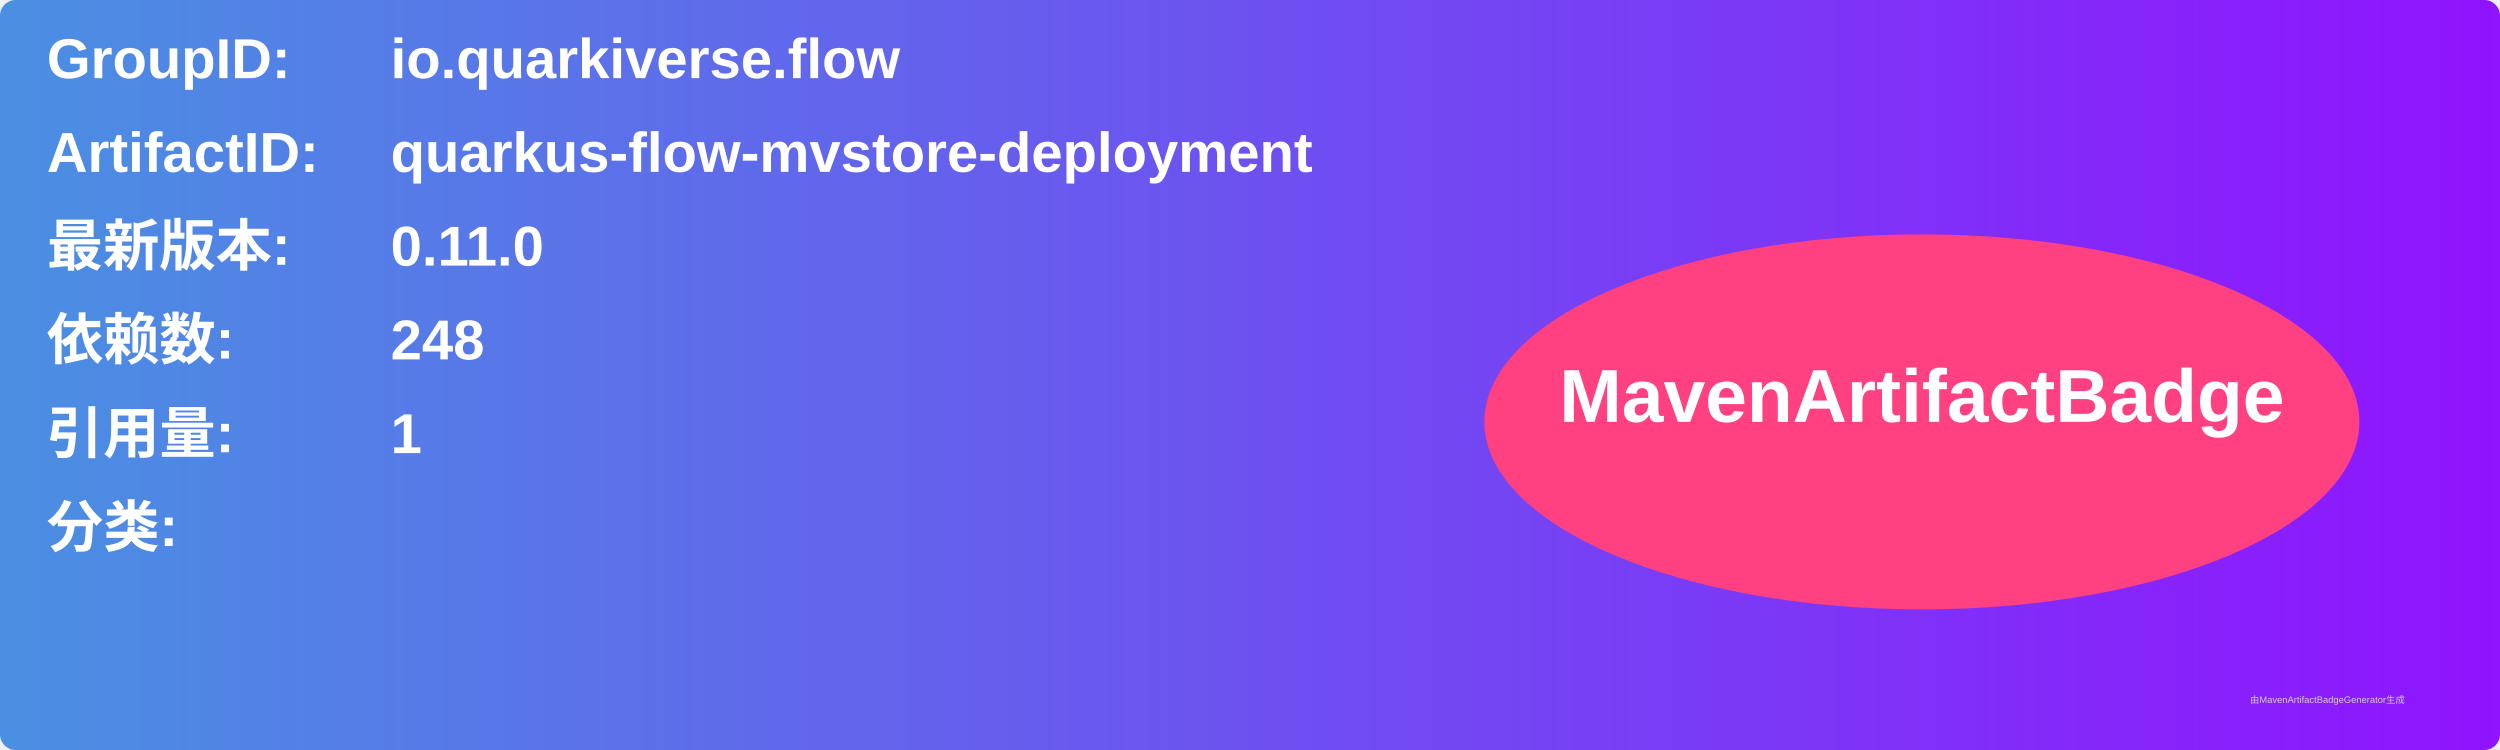
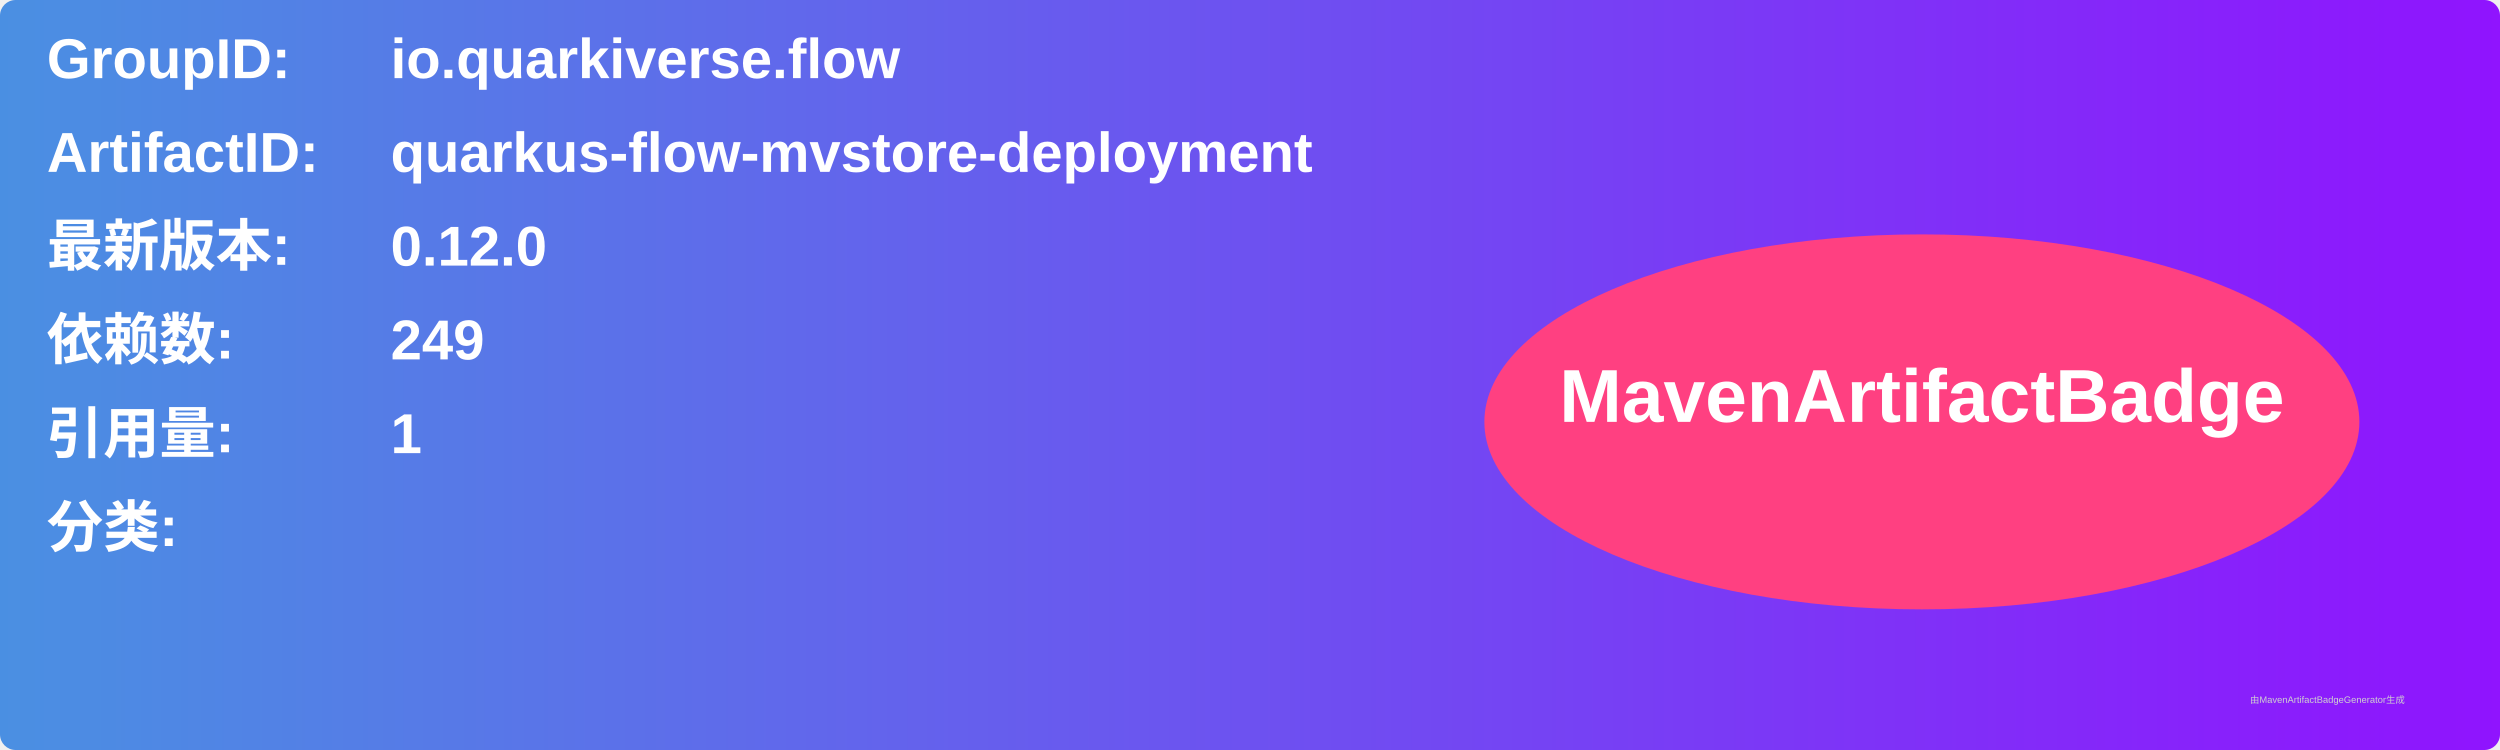
<svg xmlns="http://www.w3.org/2000/svg" width="800" height="240" viewBox="0 0 800 240">
  <linearGradient id="grad" x1="0%" y1="0%" x2="100%" y2="0%">
    <stop offset="0%" stop-color="#4a90e2" />
    <stop offset="100%" stop-color="#9013fe" />
  </linearGradient>
  <rect width="100%" height="100%" rx="5" ry="5" fill="url(#grad)" />
  <g transform="translate(15, 15)">
    <text x="0" y="10" font-family="Arial" font-size="18" fill="white" font-weight="bold" width="260">GroupID:</text>
    <text x="110" y="10" font-family="Arial" font-size="18" fill="white" font-weight="bold" width="460">io.quarkiverse.flow</text>
    <text x="0" y="40" font-family="Arial" font-size="18" fill="white" font-weight="bold" width="260">ArtifactID:</text>
    <text x="110" y="40" font-family="Arial" font-size="18" fill="white" font-weight="bold" width="460">quarkus-flow-mvstore-deployment</text>
    <text x="0" y="70" font-family="Arial" font-size="18" fill="white" font-weight="bold">最新版本:</text>
    <text x="110" y="70" font-family="Arial" font-size="18" fill="white" font-weight="bold">
-       <tspan font-weight="bold">0.11.0</tspan>
+       <tspan font-weight="bold">0.12.0</tspan>
    </text>
    <text x="0" y="100" font-family="Arial" font-size="18" fill="white" font-weight="bold">依赖数: </text>
    <text x="110" y="100" font-family="Arial" font-size="18" fill="white">
-       <tspan font-weight="bold">248</tspan>
+       <tspan font-weight="bold">249</tspan>
    </text>
    <text x="0" y="130" font-family="Arial" font-size="18" fill="white" font-weight="bold">引用量: </text>
    <text x="110" y="130" font-family="Arial" font-size="18" fill="white">
      <tspan font-weight="bold">1</tspan>
    </text>
    <text x="0" y="160" font-family="Arial" font-size="18" fill="white" font-weight="bold">分类:</text>
    <text x="10" y="190" font-family="Arial" font-size="10" fill="white">
      <tspan font-weight="bold" />
    </text>
    <ellipse cx="600" cy="120" rx="140" ry="60" fill="#ff4081" />
    <text x="600" y="120" text-anchor="middle" font-family="Arial" font-size="24" fill="white" font-weight="bold">MavenArtifactBadge</text>
  </g>
  <text x="720" y="225" font-family="Arial" font-size="3" fill="#d0d0d0">由MavenArtifactBadgeGenerator生成</text>
</svg>
